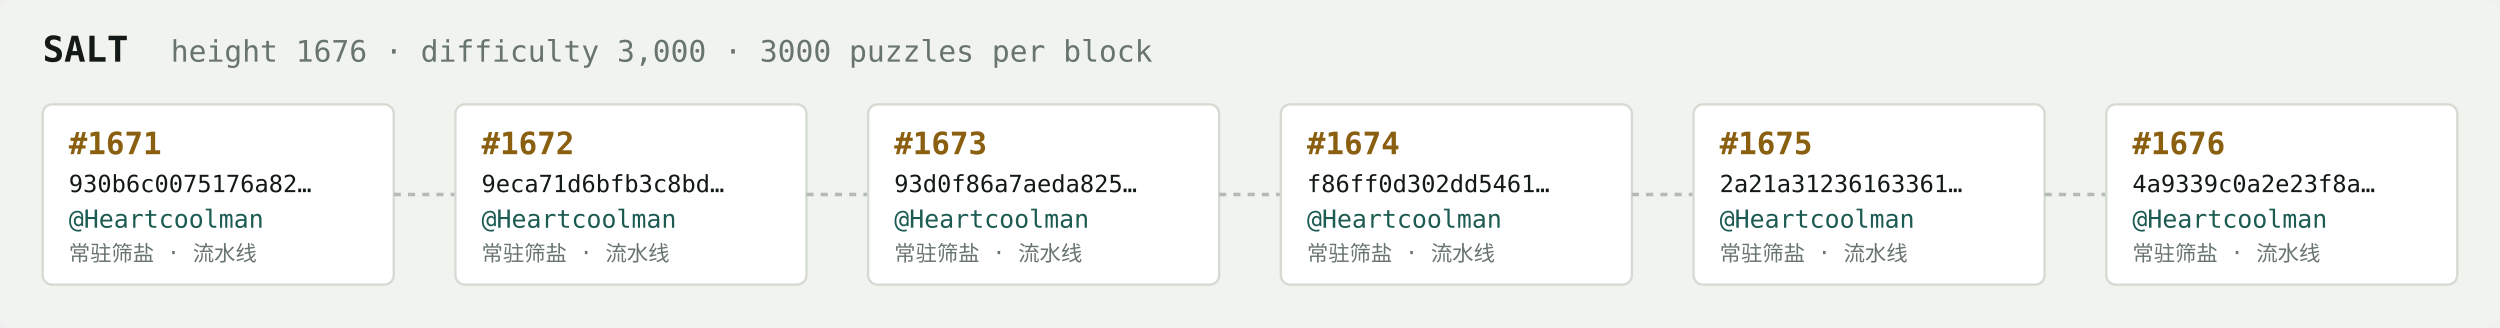
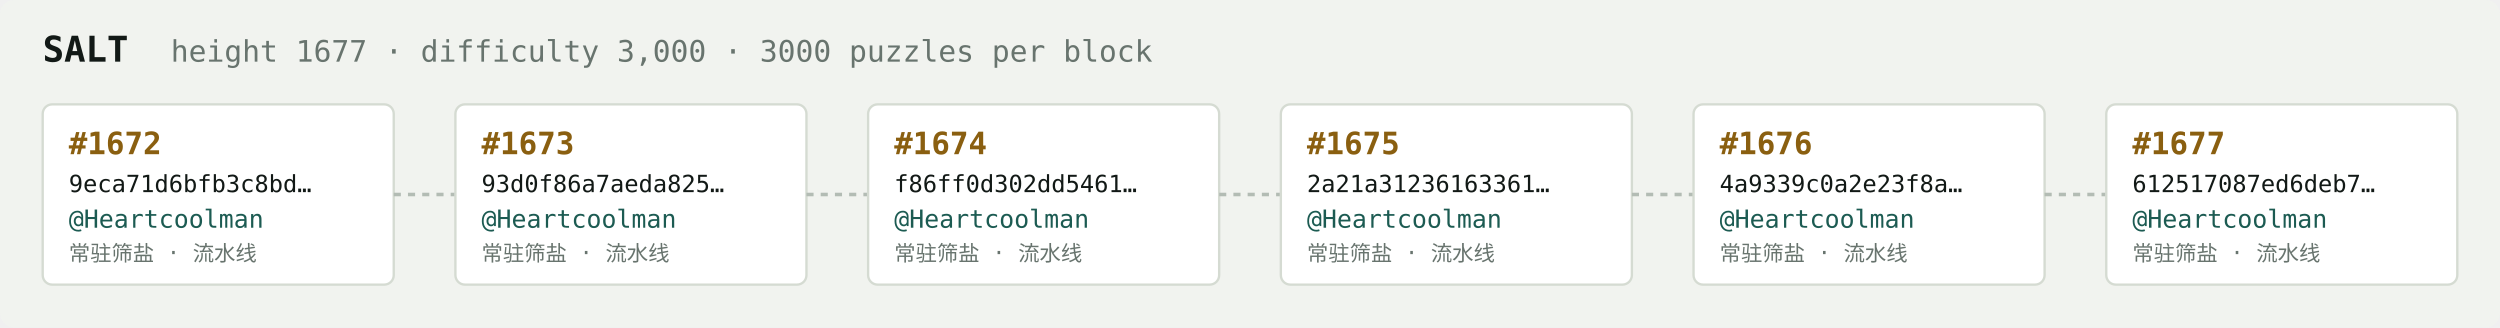
<svg xmlns="http://www.w3.org/2000/svg" width="1054" height="138" viewBox="0 0 1054 138" font-family="ui-monospace,SFMono-Regular,Menlo,monospace">
  <rect fill="#f1f3ef" width="1054" height="138" rx="6" />
  <text x="18" y="26" fill="#121916" font-size="15" font-weight="700">SALT</text>
-   <text x="72" y="26" fill="#68746e" font-size="12.5">height 1676 · difficulty 3,000 · 3000 puzzles per block</text>
+   <text x="72" y="26" fill="#68746e" font-size="12.5">height 1677 · difficulty 3,000 · 3000 puzzles per block</text>
  <rect x="18" y="44" width="148" height="76" rx="4" fill="#ffffff" stroke="#d5dbd2" stroke-width="1" />
-   <text x="29" y="65" fill="#8a5f10" font-size="13" font-weight="700">#1671</text>
-   <text x="29" y="81" fill="#121916" font-size="10">930b6c0075176a82…</text>
+   <text x="29" y="65" fill="#8a5f10" font-size="13" font-weight="700">#1672</text>
+   <text x="29" y="81" fill="#121916" font-size="10">9eca71d6bfb3c8bd…</text>
  <text x="29" y="96" fill="#1c5b52" font-size="10.5">@Heartcoolman</text>
  <text x="29" y="110" fill="#68746e" font-size="9">常驻筛盐 · 流水线</text>
  <line x1="166" y1="82.0" x2="192" y2="82.0" stroke="#b3bcb4" stroke-width="1.5" stroke-dasharray="3 3" />
  <rect x="192" y="44" width="148" height="76" rx="4" fill="#ffffff" stroke="#d5dbd2" stroke-width="1" />
-   <text x="203" y="65" fill="#8a5f10" font-size="13" font-weight="700">#1672</text>
-   <text x="203" y="81" fill="#121916" font-size="10">9eca71d6bfb3c8bd…</text>
+   <text x="203" y="65" fill="#8a5f10" font-size="13" font-weight="700">#1673</text>
+   <text x="203" y="81" fill="#121916" font-size="10">93d0f86a7aeda825…</text>
  <text x="203" y="96" fill="#1c5b52" font-size="10.5">@Heartcoolman</text>
  <text x="203" y="110" fill="#68746e" font-size="9">常驻筛盐 · 流水线</text>
  <line x1="340" y1="82.0" x2="366" y2="82.0" stroke="#b3bcb4" stroke-width="1.5" stroke-dasharray="3 3" />
  <rect x="366" y="44" width="148" height="76" rx="4" fill="#ffffff" stroke="#d5dbd2" stroke-width="1" />
-   <text x="377" y="65" fill="#8a5f10" font-size="13" font-weight="700">#1673</text>
-   <text x="377" y="81" fill="#121916" font-size="10">93d0f86a7aeda825…</text>
+   <text x="377" y="65" fill="#8a5f10" font-size="13" font-weight="700">#1674</text>
+   <text x="377" y="81" fill="#121916" font-size="10">f86ff0d302dd5461…</text>
  <text x="377" y="96" fill="#1c5b52" font-size="10.5">@Heartcoolman</text>
  <text x="377" y="110" fill="#68746e" font-size="9">常驻筛盐 · 流水线</text>
  <line x1="514" y1="82.0" x2="540" y2="82.0" stroke="#b3bcb4" stroke-width="1.5" stroke-dasharray="3 3" />
  <rect x="540" y="44" width="148" height="76" rx="4" fill="#ffffff" stroke="#d5dbd2" stroke-width="1" />
-   <text x="551" y="65" fill="#8a5f10" font-size="13" font-weight="700">#1674</text>
-   <text x="551" y="81" fill="#121916" font-size="10">f86ff0d302dd5461…</text>
+   <text x="551" y="65" fill="#8a5f10" font-size="13" font-weight="700">#1675</text>
+   <text x="551" y="81" fill="#121916" font-size="10">2a21a31236163361…</text>
  <text x="551" y="96" fill="#1c5b52" font-size="10.5">@Heartcoolman</text>
  <text x="551" y="110" fill="#68746e" font-size="9">常驻筛盐 · 流水线</text>
  <line x1="688" y1="82.0" x2="714" y2="82.0" stroke="#b3bcb4" stroke-width="1.5" stroke-dasharray="3 3" />
  <rect x="714" y="44" width="148" height="76" rx="4" fill="#ffffff" stroke="#d5dbd2" stroke-width="1" />
-   <text x="725" y="65" fill="#8a5f10" font-size="13" font-weight="700">#1675</text>
-   <text x="725" y="81" fill="#121916" font-size="10">2a21a31236163361…</text>
+   <text x="725" y="65" fill="#8a5f10" font-size="13" font-weight="700">#1676</text>
+   <text x="725" y="81" fill="#121916" font-size="10">4a9339c0a2e23f8a…</text>
  <text x="725" y="96" fill="#1c5b52" font-size="10.5">@Heartcoolman</text>
  <text x="725" y="110" fill="#68746e" font-size="9">常驻筛盐 · 流水线</text>
  <line x1="862" y1="82.0" x2="888" y2="82.0" stroke="#b3bcb4" stroke-width="1.5" stroke-dasharray="3 3" />
  <rect x="888" y="44" width="148" height="76" rx="4" fill="#ffffff" stroke="#d5dbd2" stroke-width="1" />
-   <text x="899" y="65" fill="#8a5f10" font-size="13" font-weight="700">#1676</text>
-   <text x="899" y="81" fill="#121916" font-size="10">4a9339c0a2e23f8a…</text>
+   <text x="899" y="65" fill="#8a5f10" font-size="13" font-weight="700">#1677</text>
+   <text x="899" y="81" fill="#121916" font-size="10">612517087ed6deb7…</text>
  <text x="899" y="96" fill="#1c5b52" font-size="10.5">@Heartcoolman</text>
  <text x="899" y="110" fill="#68746e" font-size="9">常驻筛盐 · 流水线</text>
</svg>
